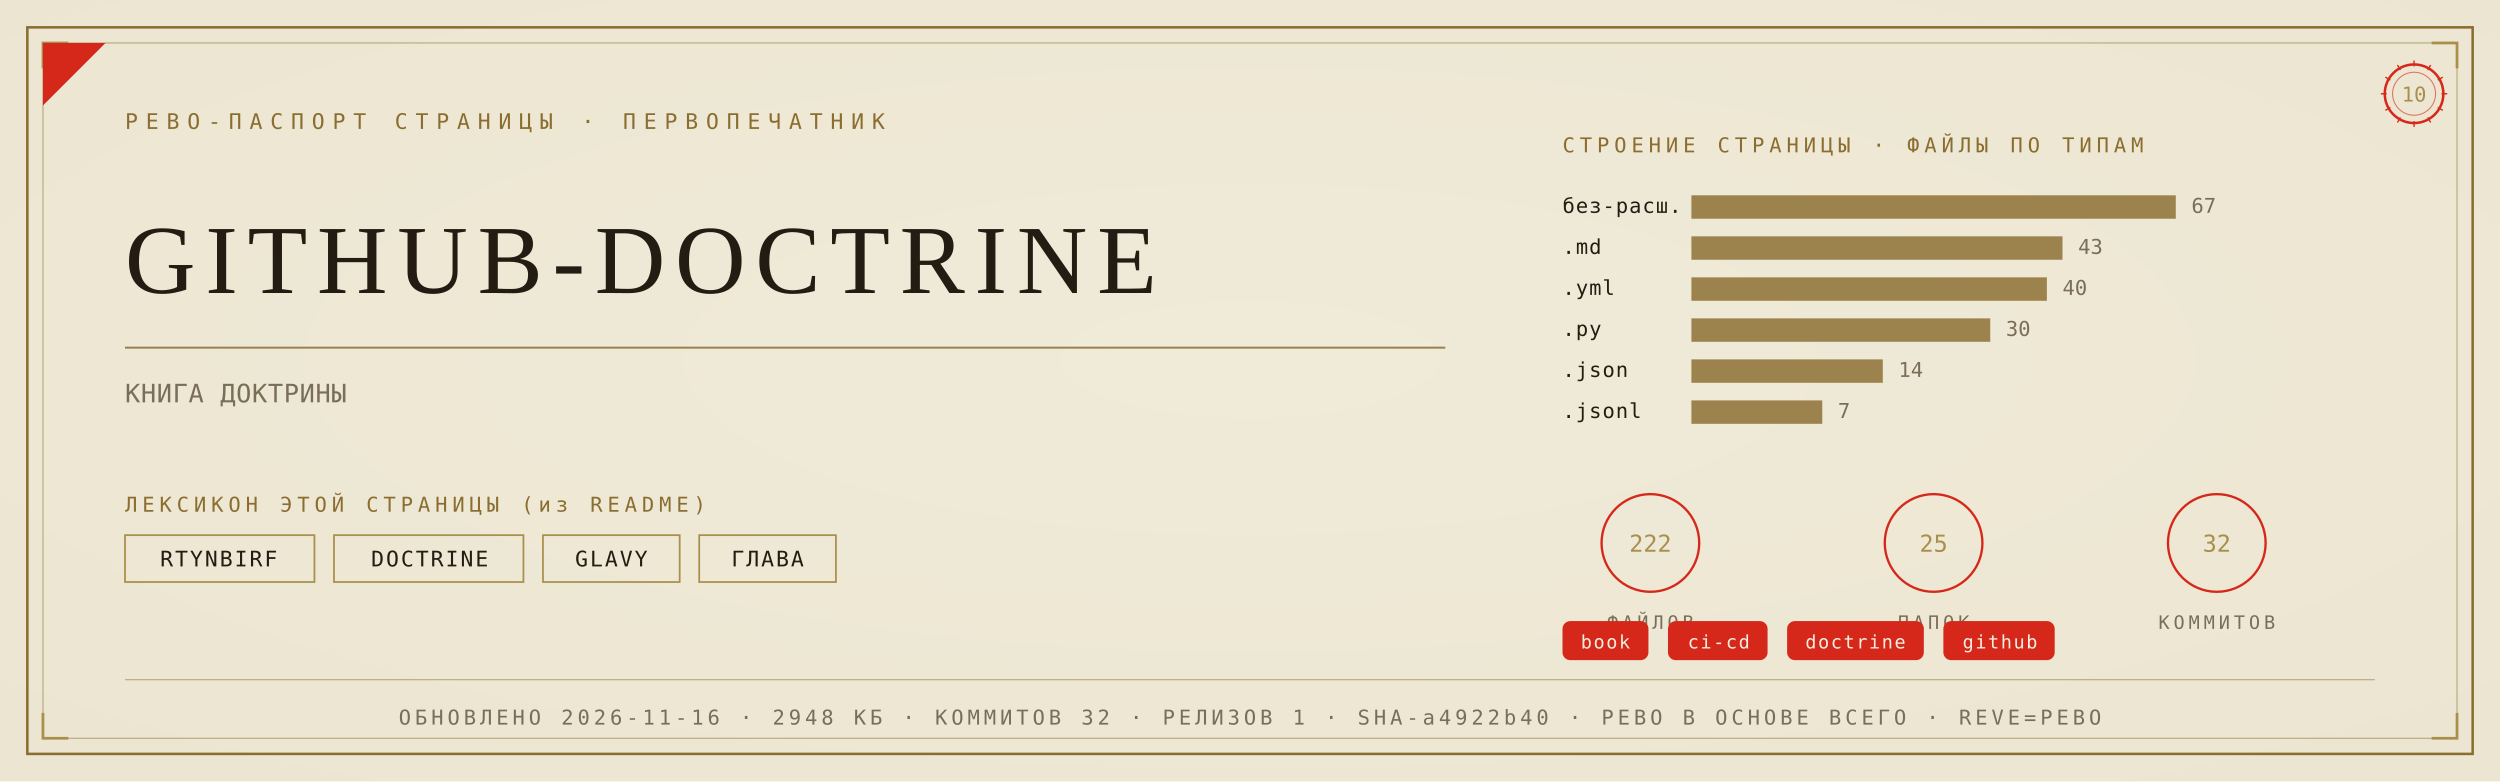
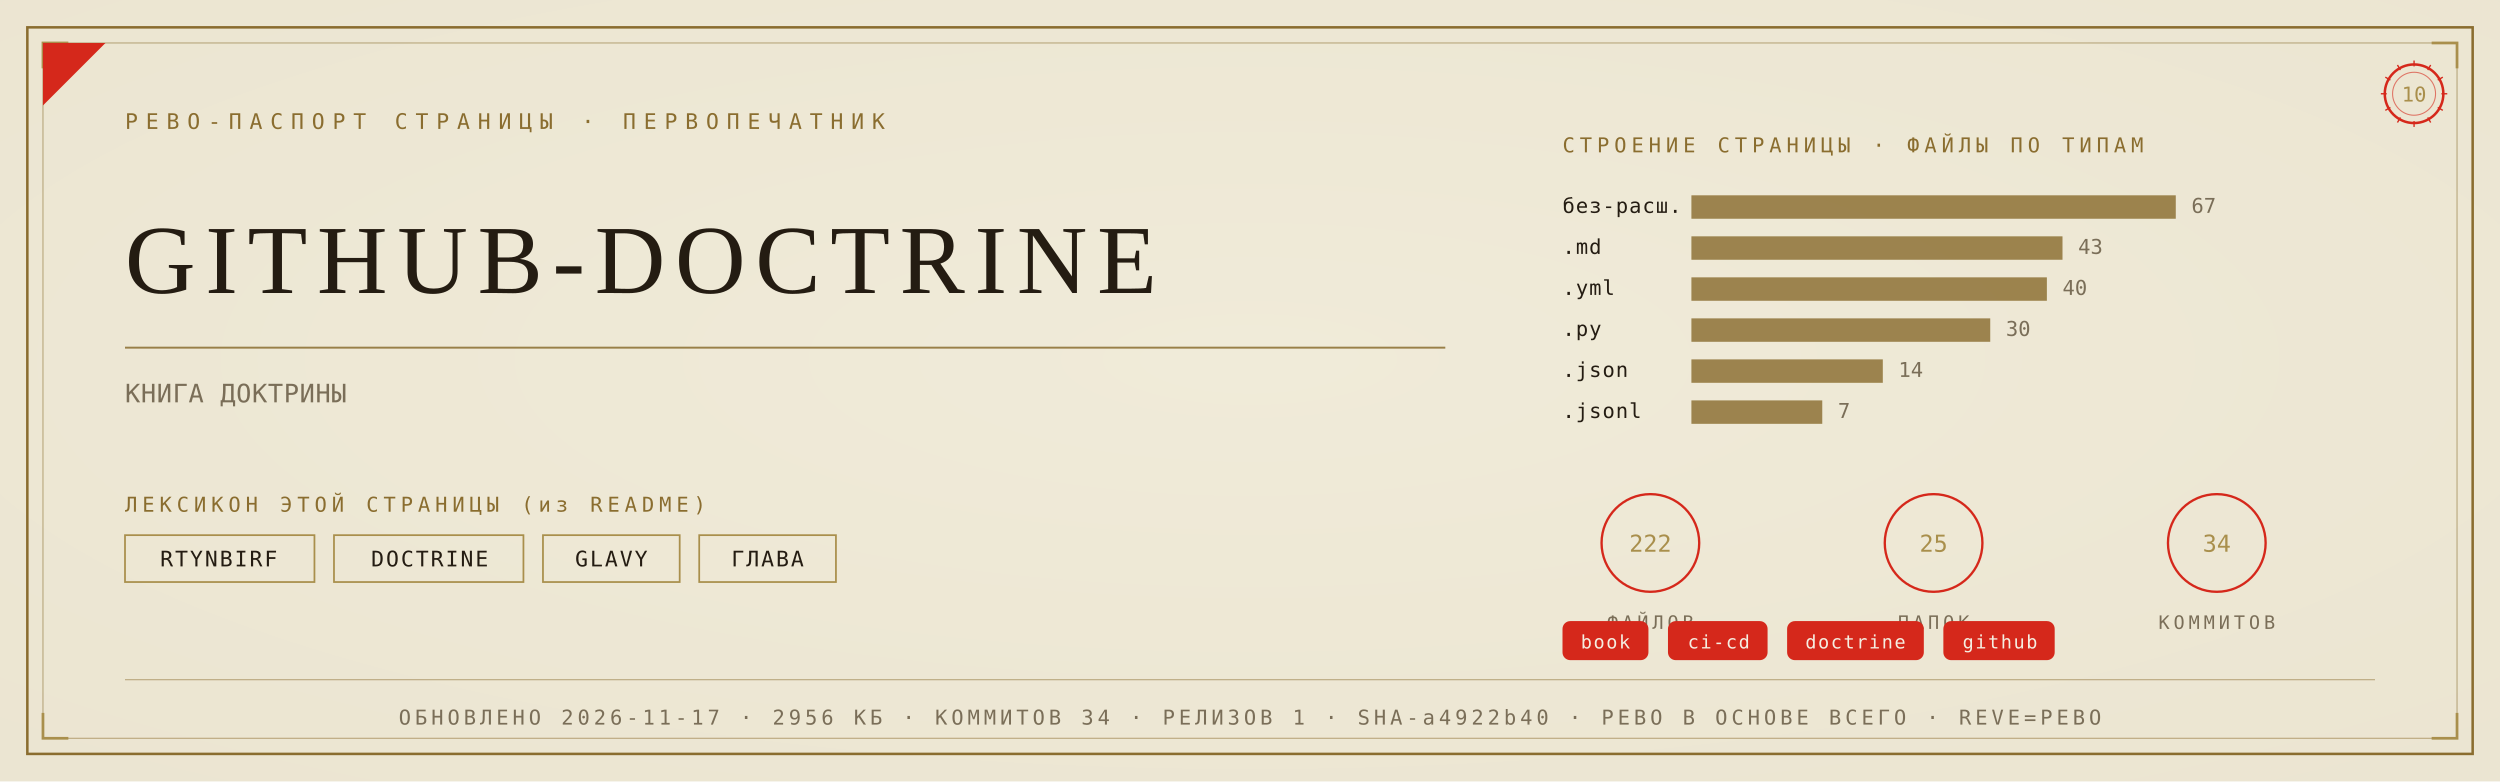
<svg xmlns="http://www.w3.org/2000/svg" viewBox="0 0 1280 400" width="1280" height="400">
  <defs>
    <radialGradient id="rp10" cx="0.5" cy="0.46" r="1.05">
      <stop offset="0" stop-color="#F1EBDA" />
      <stop offset="1" stop-color="#EAE2CE" />
    </radialGradient>
  </defs>
  <rect width="1280" height="400" fill="#EAE2CE" />
  <rect width="1280" height="400" fill="url(#rp10)" opacity="0.92" />
  <rect x="14" y="14" width="1252" height="372" fill="none" stroke="#8A6D2F" stroke-width="1.3" />
  <rect x="22" y="22" width="1236" height="356" fill="none" stroke="#8A6D2F" stroke-width="0.55" opacity="0.55" />
  <path d="M 22 35 L 22 22 L 35 22" fill="none" stroke="#A98F4C" stroke-width="1.4" />
  <path d="M 1258 35 L 1258 22 L 1245 22" fill="none" stroke="#A98F4C" stroke-width="1.4" />
  <path d="M 22 365 L 22 378 L 35 378" fill="none" stroke="#A98F4C" stroke-width="1.4" />
  <path d="M 1258 365 L 1258 378 L 1245 378" fill="none" stroke="#A98F4C" stroke-width="1.4" />
  <path d="M 22 54 L 22 22 L 54 22 Z" fill="#D5281B" />
  <text x="64" y="66" font-family="'Cascadia Mono', ui-monospace, Consolas, monospace" font-size="11" fill="#8A6D2F" letter-spacing="4">РЕВО-ПАСПОРТ СТРАНИЦЫ · ПЕРВОПЕЧАТНИК</text>
  <g transform="translate(1236,48)">
    <circle r="15" fill="none" stroke="#D5281B" stroke-width="1.3" />
    <circle r="11" fill="none" stroke="#D5281B" stroke-width="0.55" opacity="0.6" />
    <text y="4" text-anchor="middle" font-family="'Cascadia Mono', ui-monospace, Consolas, monospace" font-size="10.5" fill="#A98F4C">10</text>
    <g stroke="#D5281B" stroke-width="0.7">
      <line x1="0" y1="-17" x2="0" y2="-14" transform="rotate(0)" />
      <line x1="0" y1="-17" x2="0" y2="-14" transform="rotate(30)" />
      <line x1="0" y1="-17" x2="0" y2="-14" transform="rotate(60)" />
      <line x1="0" y1="-17" x2="0" y2="-14" transform="rotate(90)" />
      <line x1="0" y1="-17" x2="0" y2="-14" transform="rotate(120)" />
      <line x1="0" y1="-17" x2="0" y2="-14" transform="rotate(150)" />
      <line x1="0" y1="-17" x2="0" y2="-14" transform="rotate(180)" />
      <line x1="0" y1="-17" x2="0" y2="-14" transform="rotate(210)" />
      <line x1="0" y1="-17" x2="0" y2="-14" transform="rotate(240)" />
      <line x1="0" y1="-17" x2="0" y2="-14" transform="rotate(270)" />
      <line x1="0" y1="-17" x2="0" y2="-14" transform="rotate(300)" />
      <line x1="0" y1="-17" x2="0" y2="-14" transform="rotate(330)" />
    </g>
  </g>
  <text x="64" y="150" font-family="Georgia, 'Times New Roman', serif" font-size="50.0" fill="#241C12" letter-spacing="5">GITHUB-DOCTRINE</text>
  <line x1="64" y1="178" x2="740" y2="178" stroke="#8A6D2F" stroke-width="1" opacity="0.85" />
  <text x="64" y="206" font-family="'Cascadia Mono', ui-monospace, Consolas, monospace" font-size="13" fill="#7A6E58" letter-spacing="0.3">КНИГА ДОКТРИНЫ</text>
  <text x="64" y="262" font-family="'Cascadia Mono', ui-monospace, Consolas, monospace" font-size="10.5" fill="#8A6D2F" letter-spacing="2.5">ЛЕКСИКОН ЭТОЙ СТРАНИЦЫ (из README)</text>
  <rect x="64" y="274" width="97" height="24" fill="none" stroke="#A98F4C" stroke-width="0.9" />
  <text x="112" y="290" text-anchor="middle" font-family="'Cascadia Mono', ui-monospace, Consolas, monospace" font-size="11" fill="#241C12" letter-spacing="1">RTYNBIRF</text>
  <rect x="171" y="274" width="97" height="24" fill="none" stroke="#A98F4C" stroke-width="0.9" />
  <text x="220" y="290" text-anchor="middle" font-family="'Cascadia Mono', ui-monospace, Consolas, monospace" font-size="11" fill="#241C12" letter-spacing="1">DOCTRINE</text>
  <rect x="278" y="274" width="70" height="24" fill="none" stroke="#A98F4C" stroke-width="0.9" />
  <text x="313" y="290" text-anchor="middle" font-family="'Cascadia Mono', ui-monospace, Consolas, monospace" font-size="11" fill="#241C12" letter-spacing="1">GLAVY</text>
  <rect x="358" y="274" width="70" height="24" fill="none" stroke="#A98F4C" stroke-width="0.9" />
  <text x="393" y="290" text-anchor="middle" font-family="'Cascadia Mono', ui-monospace, Consolas, monospace" font-size="11" fill="#241C12" letter-spacing="1">ГЛАВА</text>
  <text x="800" y="78" font-family="'Cascadia Mono', ui-monospace, Consolas, monospace" font-size="10.5" fill="#8A6D2F" letter-spacing="2.5">СТРОЕНИЕ СТРАНИЦЫ · ФАЙЛЫ ПО ТИПАМ</text>
  <text x="800" y="109" font-family="'Cascadia Mono', ui-monospace, Consolas, monospace" font-size="10.5" fill="#241C12" letter-spacing="0.5">без-расш.</text>
  <rect x="866" y="100" width="248" height="12" fill="#8A6D2F" opacity="0.82" />
  <text x="1122" y="109" font-family="'Cascadia Mono', ui-monospace, Consolas, monospace" font-size="10.5" fill="#7A6E58">67</text>
  <text x="800" y="130" font-family="'Cascadia Mono', ui-monospace, Consolas, monospace" font-size="10.5" fill="#241C12" letter-spacing="0.5">.md</text>
  <rect x="866" y="121" width="190" height="12" fill="#8A6D2F" opacity="0.82" />
  <text x="1064" y="130" font-family="'Cascadia Mono', ui-monospace, Consolas, monospace" font-size="10.5" fill="#7A6E58">43</text>
  <text x="800" y="151" font-family="'Cascadia Mono', ui-monospace, Consolas, monospace" font-size="10.5" fill="#241C12" letter-spacing="0.5">.yml</text>
  <rect x="866" y="142" width="182" height="12" fill="#8A6D2F" opacity="0.82" />
  <text x="1056" y="151" font-family="'Cascadia Mono', ui-monospace, Consolas, monospace" font-size="10.5" fill="#7A6E58">40</text>
  <text x="800" y="172" font-family="'Cascadia Mono', ui-monospace, Consolas, monospace" font-size="10.5" fill="#241C12" letter-spacing="0.5">.py</text>
  <rect x="866" y="163" width="153" height="12" fill="#8A6D2F" opacity="0.82" />
  <text x="1027" y="172" font-family="'Cascadia Mono', ui-monospace, Consolas, monospace" font-size="10.5" fill="#7A6E58">30</text>
  <text x="800" y="193" font-family="'Cascadia Mono', ui-monospace, Consolas, monospace" font-size="10.5" fill="#241C12" letter-spacing="0.5">.json</text>
  <rect x="866" y="184" width="98" height="12" fill="#8A6D2F" opacity="0.82" />
  <text x="972" y="193" font-family="'Cascadia Mono', ui-monospace, Consolas, monospace" font-size="10.5" fill="#7A6E58">14</text>
  <text x="800" y="214" font-family="'Cascadia Mono', ui-monospace, Consolas, monospace" font-size="10.5" fill="#241C12" letter-spacing="0.5">.jsonl</text>
  <rect x="866" y="205" width="67" height="12" fill="#8A6D2F" opacity="0.82" />
  <text x="941" y="214" font-family="'Cascadia Mono', ui-monospace, Consolas, monospace" font-size="10.5" fill="#7A6E58">7</text>
  <g transform="translate(845,278)">
    <circle r="25" fill="none" stroke="#D5281B" stroke-width="1.2" />
    <text y="4.5" text-anchor="middle" font-family="'Cascadia Mono', ui-monospace, Consolas, monospace" font-size="12" fill="#A98F4C">222</text>
    <text y="44" text-anchor="middle" font-family="'Cascadia Mono', ui-monospace, Consolas, monospace" font-size="9.5" fill="#7A6E58" letter-spacing="2">ФАЙЛОВ</text>
  </g>
  <g transform="translate(990,278)">
    <circle r="25" fill="none" stroke="#D5281B" stroke-width="1.2" />
    <text y="4.5" text-anchor="middle" font-family="'Cascadia Mono', ui-monospace, Consolas, monospace" font-size="12" fill="#A98F4C">25</text>
    <text y="44" text-anchor="middle" font-family="'Cascadia Mono', ui-monospace, Consolas, monospace" font-size="9.5" fill="#7A6E58" letter-spacing="2">ПАПОК</text>
  </g>
  <g transform="translate(1135,278)">
    <circle r="25" fill="none" stroke="#D5281B" stroke-width="1.2" />
-     <text y="4.5" text-anchor="middle" font-family="'Cascadia Mono', ui-monospace, Consolas, monospace" font-size="12" fill="#A98F4C">32</text>
+     <text y="4.5" text-anchor="middle" font-family="'Cascadia Mono', ui-monospace, Consolas, monospace" font-size="12" fill="#A98F4C">34</text>
    <text y="44" text-anchor="middle" font-family="'Cascadia Mono', ui-monospace, Consolas, monospace" font-size="9.5" fill="#7A6E58" letter-spacing="2">КОММИТОВ</text>
  </g>
  <rect x="800" y="318" rx="4" width="44" height="20" fill="#D5281B" />
  <text x="822" y="332" text-anchor="middle" font-family="'Cascadia Mono', ui-monospace, Consolas, monospace" font-size="9.5" fill="#F5EFE2" letter-spacing="0.8">book</text>
  <rect x="854" y="318" rx="4" width="51" height="20" fill="#D5281B" />
  <text x="880" y="332" text-anchor="middle" font-family="'Cascadia Mono', ui-monospace, Consolas, monospace" font-size="9.5" fill="#F5EFE2" letter-spacing="0.8">ci-cd</text>
  <rect x="915" y="318" rx="4" width="70" height="20" fill="#D5281B" />
  <text x="950" y="332" text-anchor="middle" font-family="'Cascadia Mono', ui-monospace, Consolas, monospace" font-size="9.5" fill="#F5EFE2" letter-spacing="0.8">doctrine</text>
  <rect x="995" y="318" rx="4" width="57" height="20" fill="#D5281B" />
  <text x="1024" y="332" text-anchor="middle" font-family="'Cascadia Mono', ui-monospace, Consolas, monospace" font-size="9.5" fill="#F5EFE2" letter-spacing="0.8">github</text>
  <line x1="64" y1="348" x2="1216" y2="348" stroke="#8A6D2F" stroke-width="0.6" opacity="0.5" />
-   <text x="640" y="371" text-anchor="middle" font-family="'Cascadia Mono', ui-monospace, Consolas, monospace" font-size="10.5" fill="#7A6E58" letter-spacing="2">ОБНОВЛЕНО 2026-11-16 · 2948 КБ · КОММИТОВ 32 · РЕЛИЗОВ 1 · SHA-a4922b40 · РЕВО В ОСНОВЕ ВСЕГО · REVE=РЕВО</text>
+   <text x="640" y="371" text-anchor="middle" font-family="'Cascadia Mono', ui-monospace, Consolas, monospace" font-size="10.5" fill="#7A6E58" letter-spacing="2">ОБНОВЛЕНО 2026-11-17 · 2956 КБ · КОММИТОВ 34 · РЕЛИЗОВ 1 · SHA-a4922b40 · РЕВО В ОСНОВЕ ВСЕГО · REVE=РЕВО</text>
</svg>
